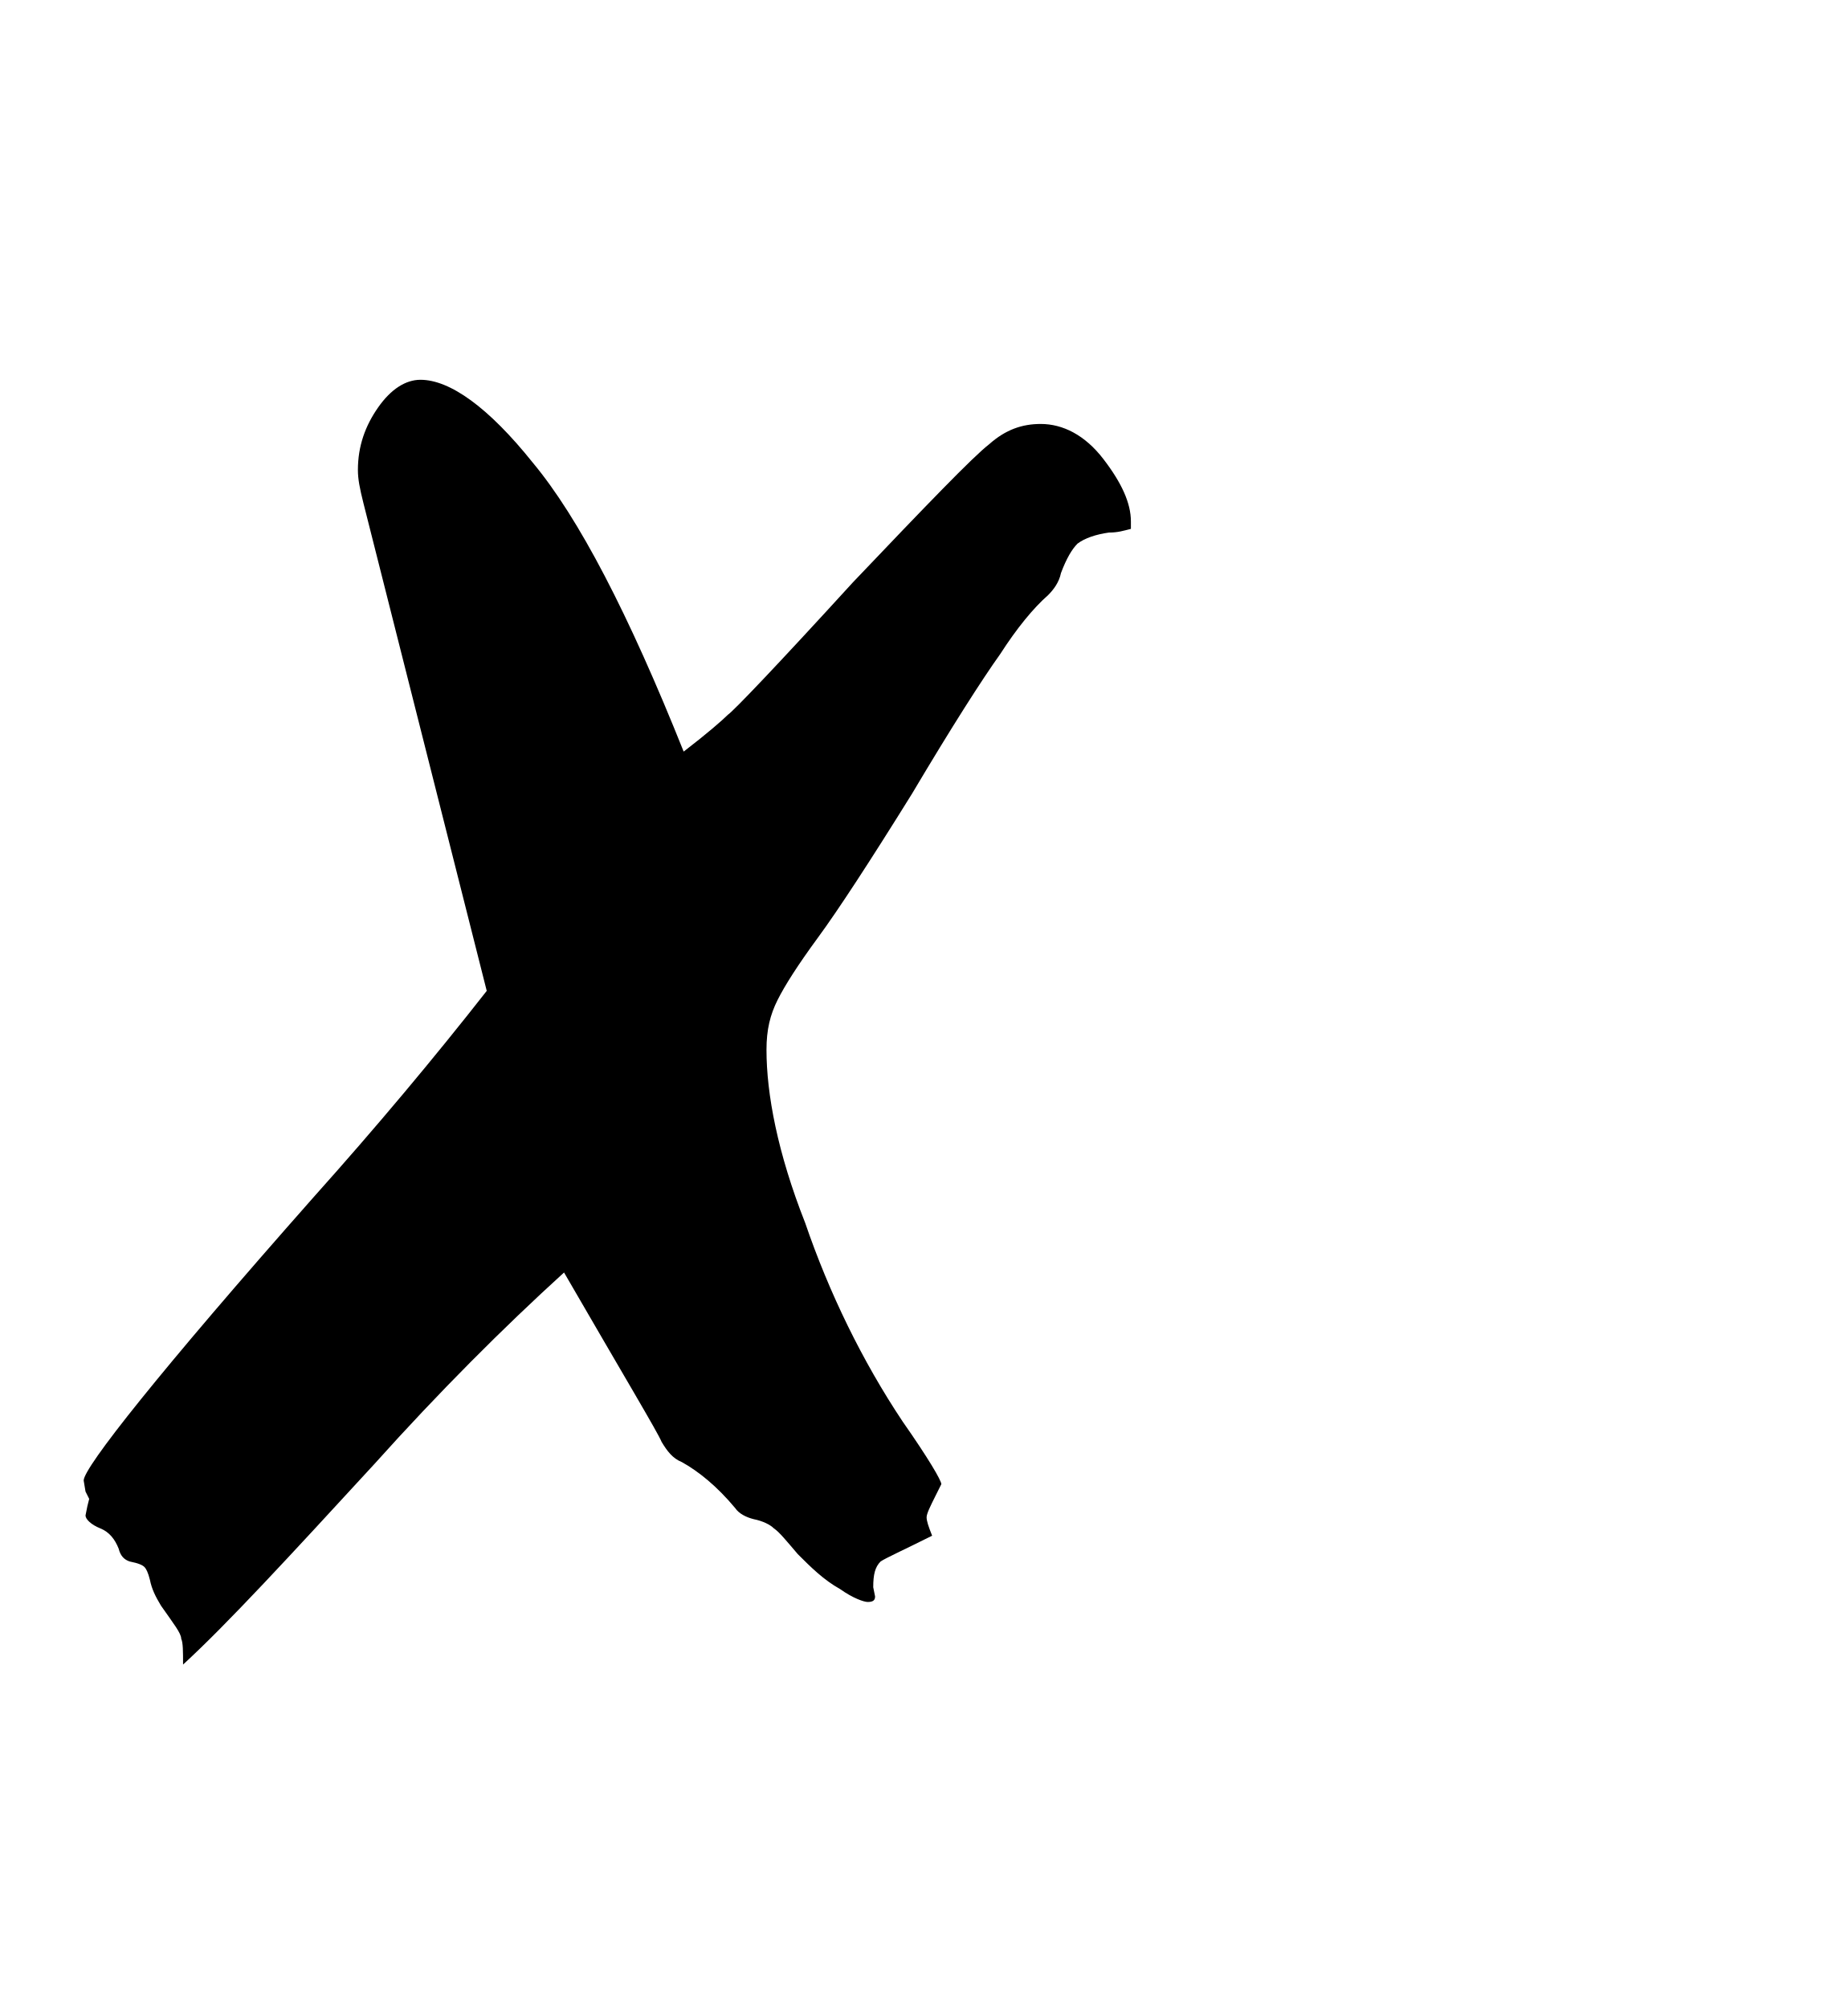
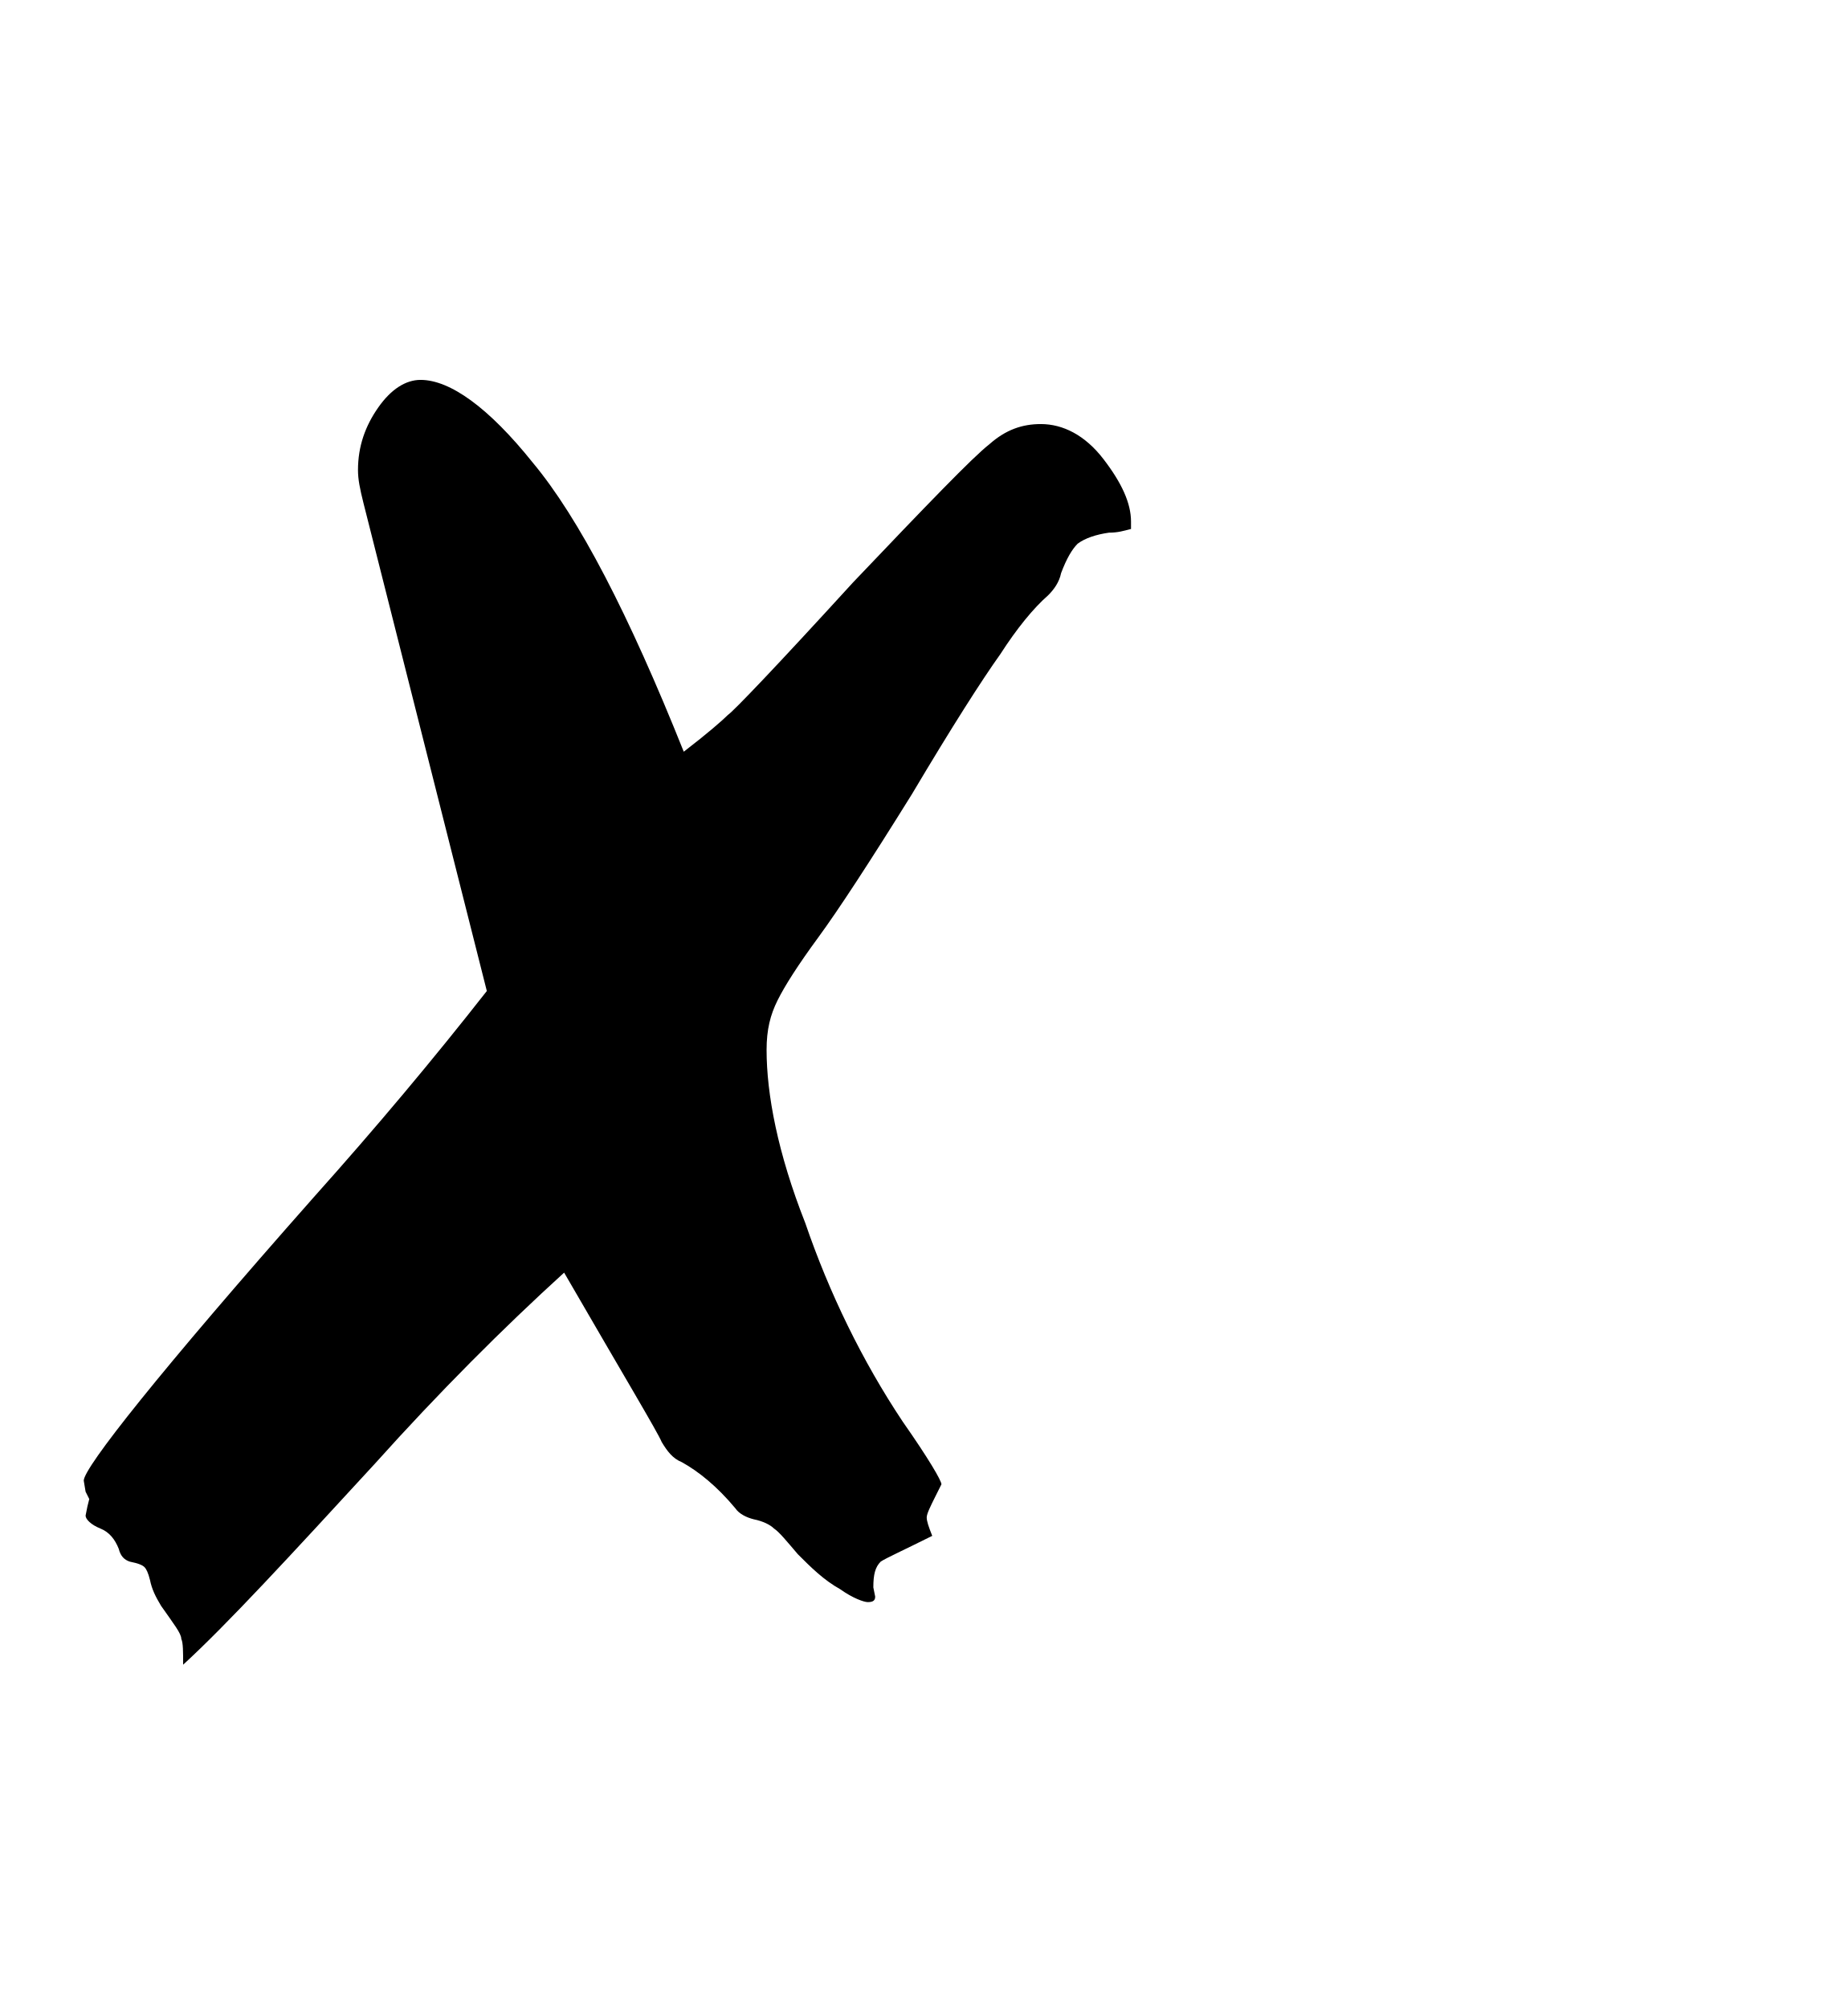
<svg xmlns="http://www.w3.org/2000/svg" xmlns:xlink="http://www.w3.org/1999/xlink" version="1.1" width="11.041" height="11.998" viewBox="0 0 11.041 11.998">
  <defs>
    <clipPath id="clip_1">
      <path transform="matrix(1,0,0,-1,-316.725,690.735)" d="M316.725 678.737H327.767V690.736H316.725Z" />
    </clipPath>
    <clipPath id="clip_2">
      <path transform="matrix(1,0,0,-1,-316.725,690.735)" d="M0 0H595V842H0Z" />
    </clipPath>
    <path id="font_3_3" d="M.219 .307 .152 .572C.150 .580 .149 .585 .149 .590 .149 .603 .153 .614 .160 .624 .167 .634 .175 .639 .183 .639 .199 .639 .220 .624 .244 .594 .269 .564 .296 .512 .326 .437 .339 .447 .347 .454 .350 .457 .353 .459 .376 .483 .418 .529 .458 .571 .483 .597 .492 .604 .501 .612 .510 .615 .520 .615 .532 .615 .544 .609 .554 .596 .564 .583 .569 .572 .569 .562L.569 .558C.565 .557 .562 .556 .557 .556 .550 .555 .544 .553 .540 .550 .537 .547 .534 .542 .531 .534 .530 .529 .527 .525 .524 .522 .516 .515 .507 .504 .498 .490 .488 .476 .472 .451 .450 .414 .427 .377 .410 .351 .399 .336 .388 .321 .381 .310 .377 .302 .373 .294 .371 .286 .371 .275 .371 .251 .377 .219 .392 .181 .405 .143 .423 .106 .445 .073 .459 .053 .466 .041 .466 .039L.463 .033C.460 .027 .458 .023 .458 .021 .458 .019 .459 .016 .461 .011 .445 .003 .436-.001 .433-.003 .430-.006 .429-.010 .429-.017L.430-.022C.430-.024 .429-.025 .426-.025 .424-.025 .418-.023 .411-.018 .402-.013 .395-.006 .388 .001 .382 .008 .378 .013 .375 .015 .373 .017 .369 .019 .364 .020 .360 .021 .356 .023 .354 .026 .344 .038 .334 .046 .325 .051 .320 .053 .317 .057 .314 .062 .312 .067 .294 .097 .261 .154 .228 .124 .193 .089 .158 .050 .112-.000 .078-.037 .054-.059 .054-.052 .054-.047 .053-.045 .053-.042 .049-.037 .042-.027 .039-.022 .037-.018 .036-.013 .035-.009 .034-.007 .033-.006 .032-.005 .030-.004 .025-.003 .022-.002 .020-.000 .019 .004 .017 .009 .014 .013 .009 .015 .004 .017 .001 .020 .001 .022L.002 .027 .003 .031 .001 .035 0 .041C0 .048 .041 .100 .125 .195 .159 .233 .190 .270 .219 .307Z" />
  </defs>
  <g clip-path="url(#clip_1)">
    <g clip-path="url(#clip_2)">
-       <use data-text="�" xlink:href="#font_3_3" transform="matrix(10.998,0,0,-10.998,.500,9.297)" />
+       <use data-text="�" xlink:href="#font_3_3" transform="matrix(10.9984,0,0,-10.9984,0.500427,9.29785)" />
      <path transform="matrix(1,0,0,-1,-316.725,690.735)" d="M72.312 698.219H72.793V677.243H72.312Z" />
      <path transform="matrix(1,0,0,-1,-316.725,690.735)" d="M100.658 698.219H101.139V677.243H100.658Z" />
      <path transform="matrix(1,0,0,-1,-316.725,690.735)" d="M248.202 698.219H248.683V677.243H248.202Z" />
      <path transform="matrix(1,0,0,-1,-316.725,690.735)" d="M395.802 698.219H396.284V677.243H395.802Z" />
    </g>
  </g>
</svg>
